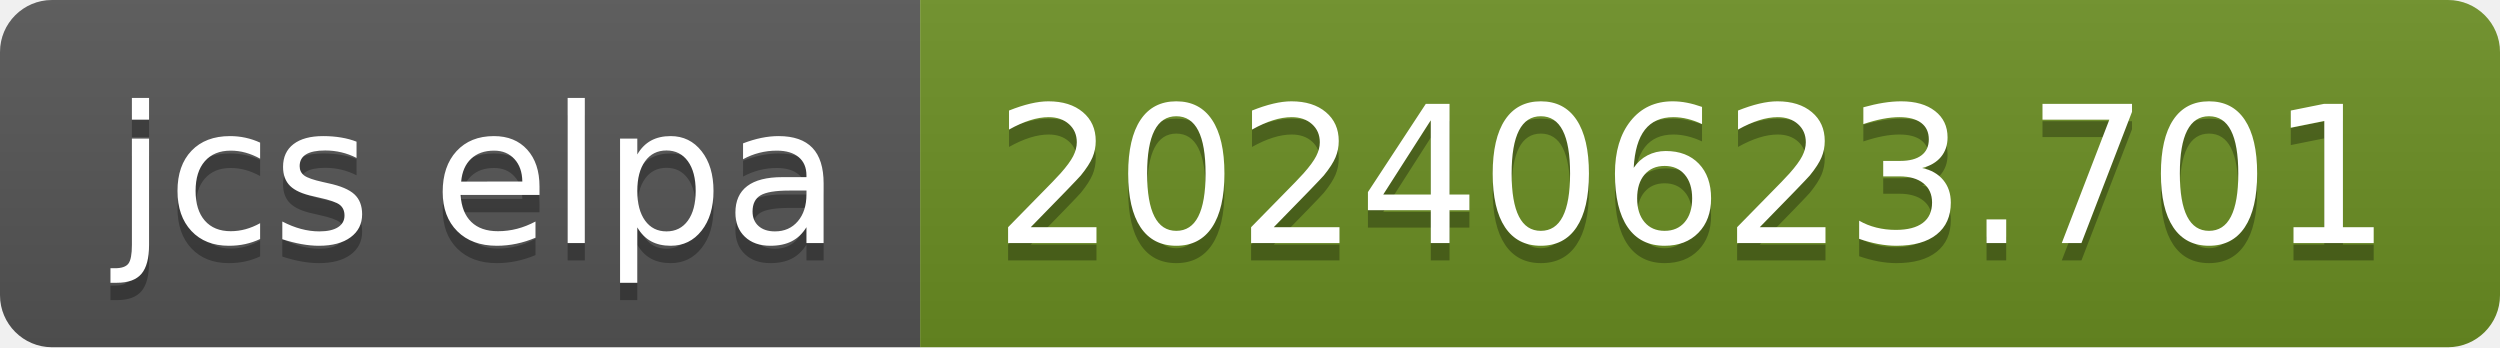
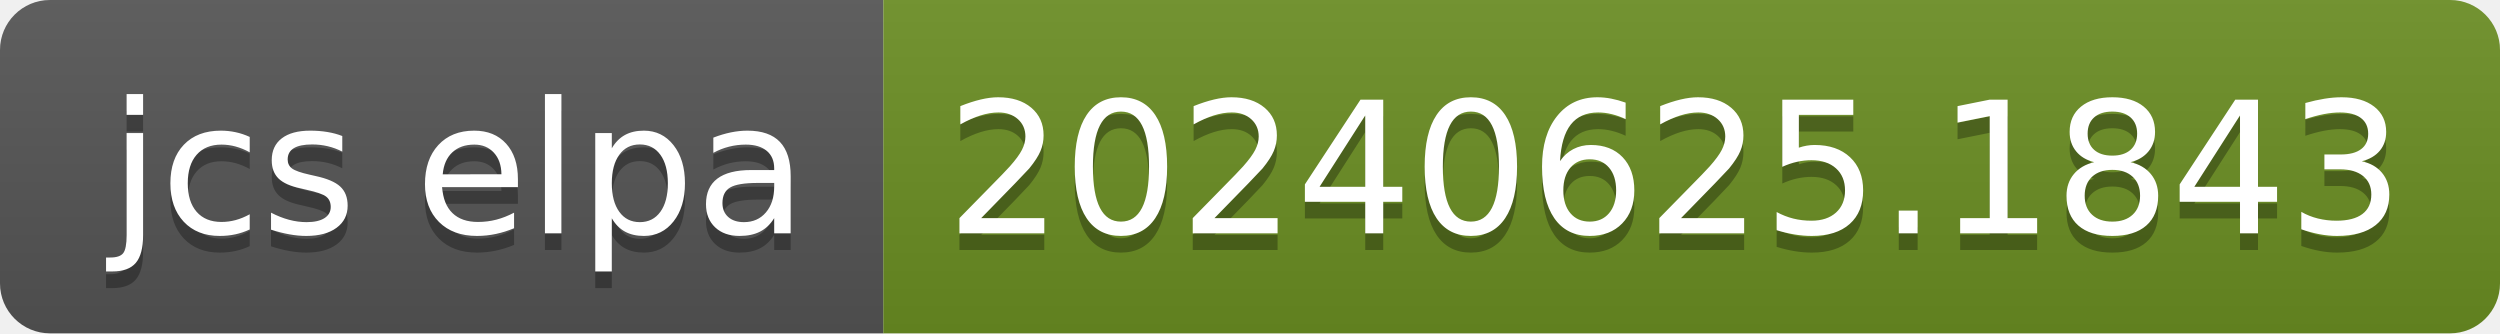
- <svg xmlns="http://www.w3.org/2000/svg" width="144" height="20" role="img" aria-label="jcs elpa: 20240623.701">
+ <svg xmlns="http://www.w3.org/2000/svg" width="150" height="20" role="img" aria-label="jcs elpa: 20240625.1843">
  <linearGradient id="s" x2="0" y2="100%">
    <stop offset="0" stop-color="#bbb" stop-opacity=".1" />
    <stop offset="1" stop-opacity=".1" />
  </linearGradient>
  <clipPath id="r">
-     <rect width="144" height="20" rx="3" fill="#fff" />
+     <rect width="150" height="20" rx="3" fill="#fff" />
  </clipPath>
  <g clip-path="url(#r)">
    <rect width="53" height="20" fill="#555" />
-     <rect x="53" width="91" height="20" fill="#6b8e23" />
-     <rect width="144" height="20" fill="url(#s)" />
+     <rect x="53" width="97" height="20" fill="#6b8e23" />
+     <rect width="150" height="20" fill="url(#s)" />
  </g>
  <g fill="#fff" text-anchor="middle" font-family="Verdana,Geneva,DejaVu Sans,sans-serif" text-rendering="geometricPrecision" font-size="110">
    <text aria-hidden="true" x="275" y="150" fill="#010101" fill-opacity=".3" transform="scale(.1)" textLength="430">jcs elpa</text>
    <text x="275" y="140" transform="scale(.1)" fill="#fff" textLength="430">jcs elpa</text>
-     <text aria-hidden="true" x="975" y="150" fill="#010101" fill-opacity=".3" transform="scale(.1)" textLength="810">20240623.701</text>
-     <text x="975" y="140" transform="scale(.1)" fill="#fff" textLength="810">20240623.701</text>
+     <text aria-hidden="true" x="1005" y="150" fill="#010101" fill-opacity=".3" transform="scale(.1)" textLength="870">20240625.1843</text>
+     <text x="1005" y="140" transform="scale(.1)" fill="#fff" textLength="870">20240625.1843</text>
  </g>
</svg>
